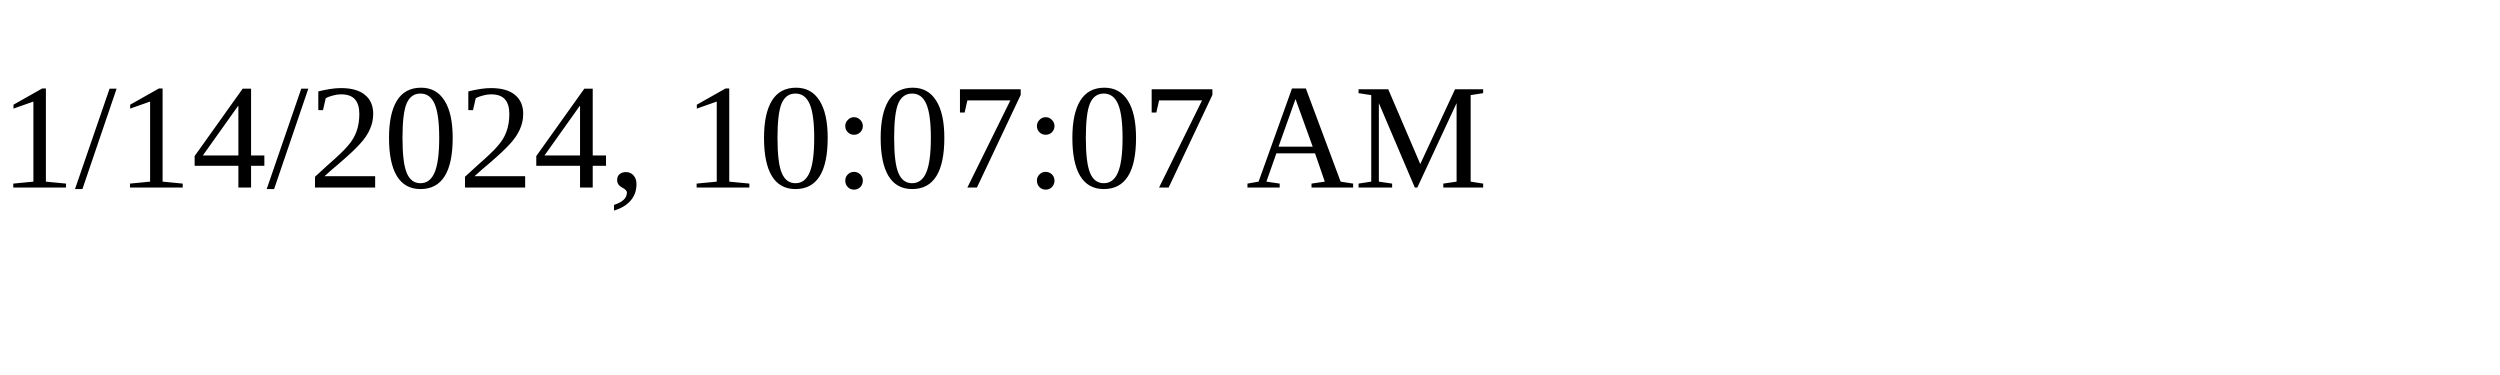
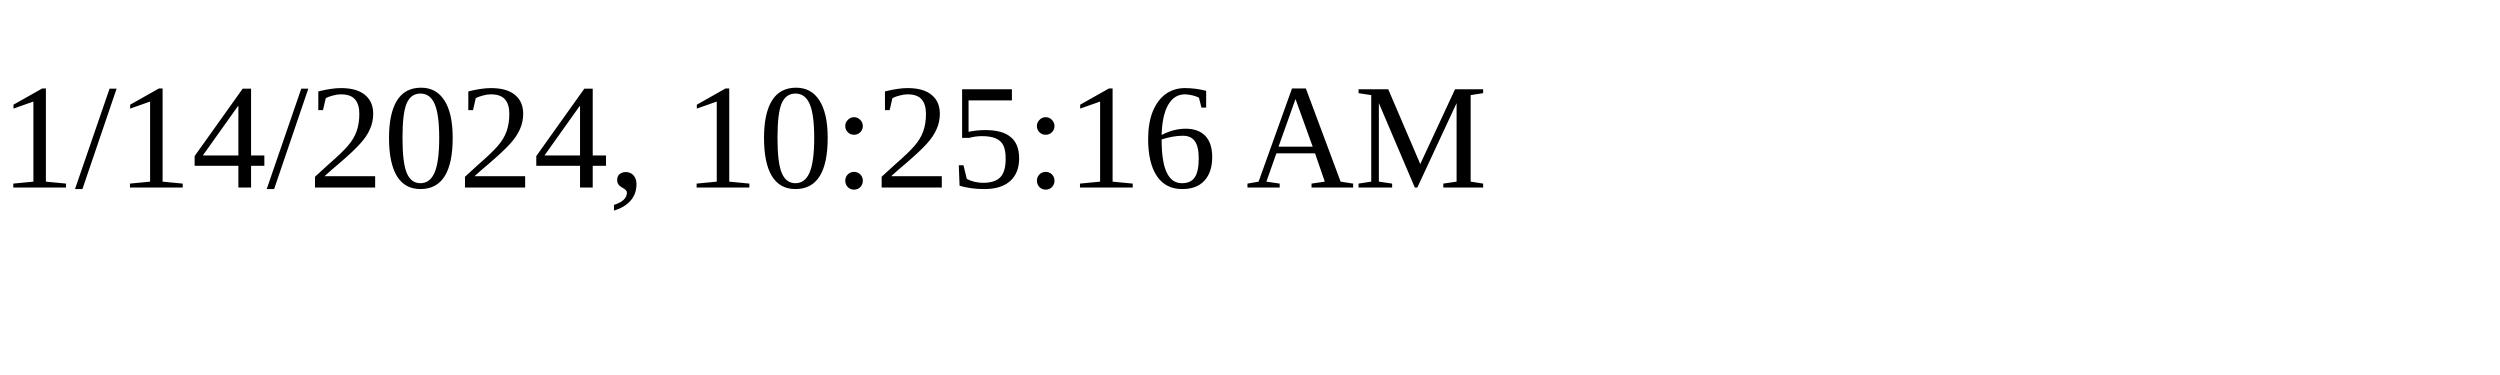
<svg xmlns="http://www.w3.org/2000/svg" height="30" width="200">
-   <text x="0" y="15">1/14/2024, 10:07:07 AM</text>
+   <text x="0" y="15">1/14/2024, 10:25:16 AM</text>
</svg>
